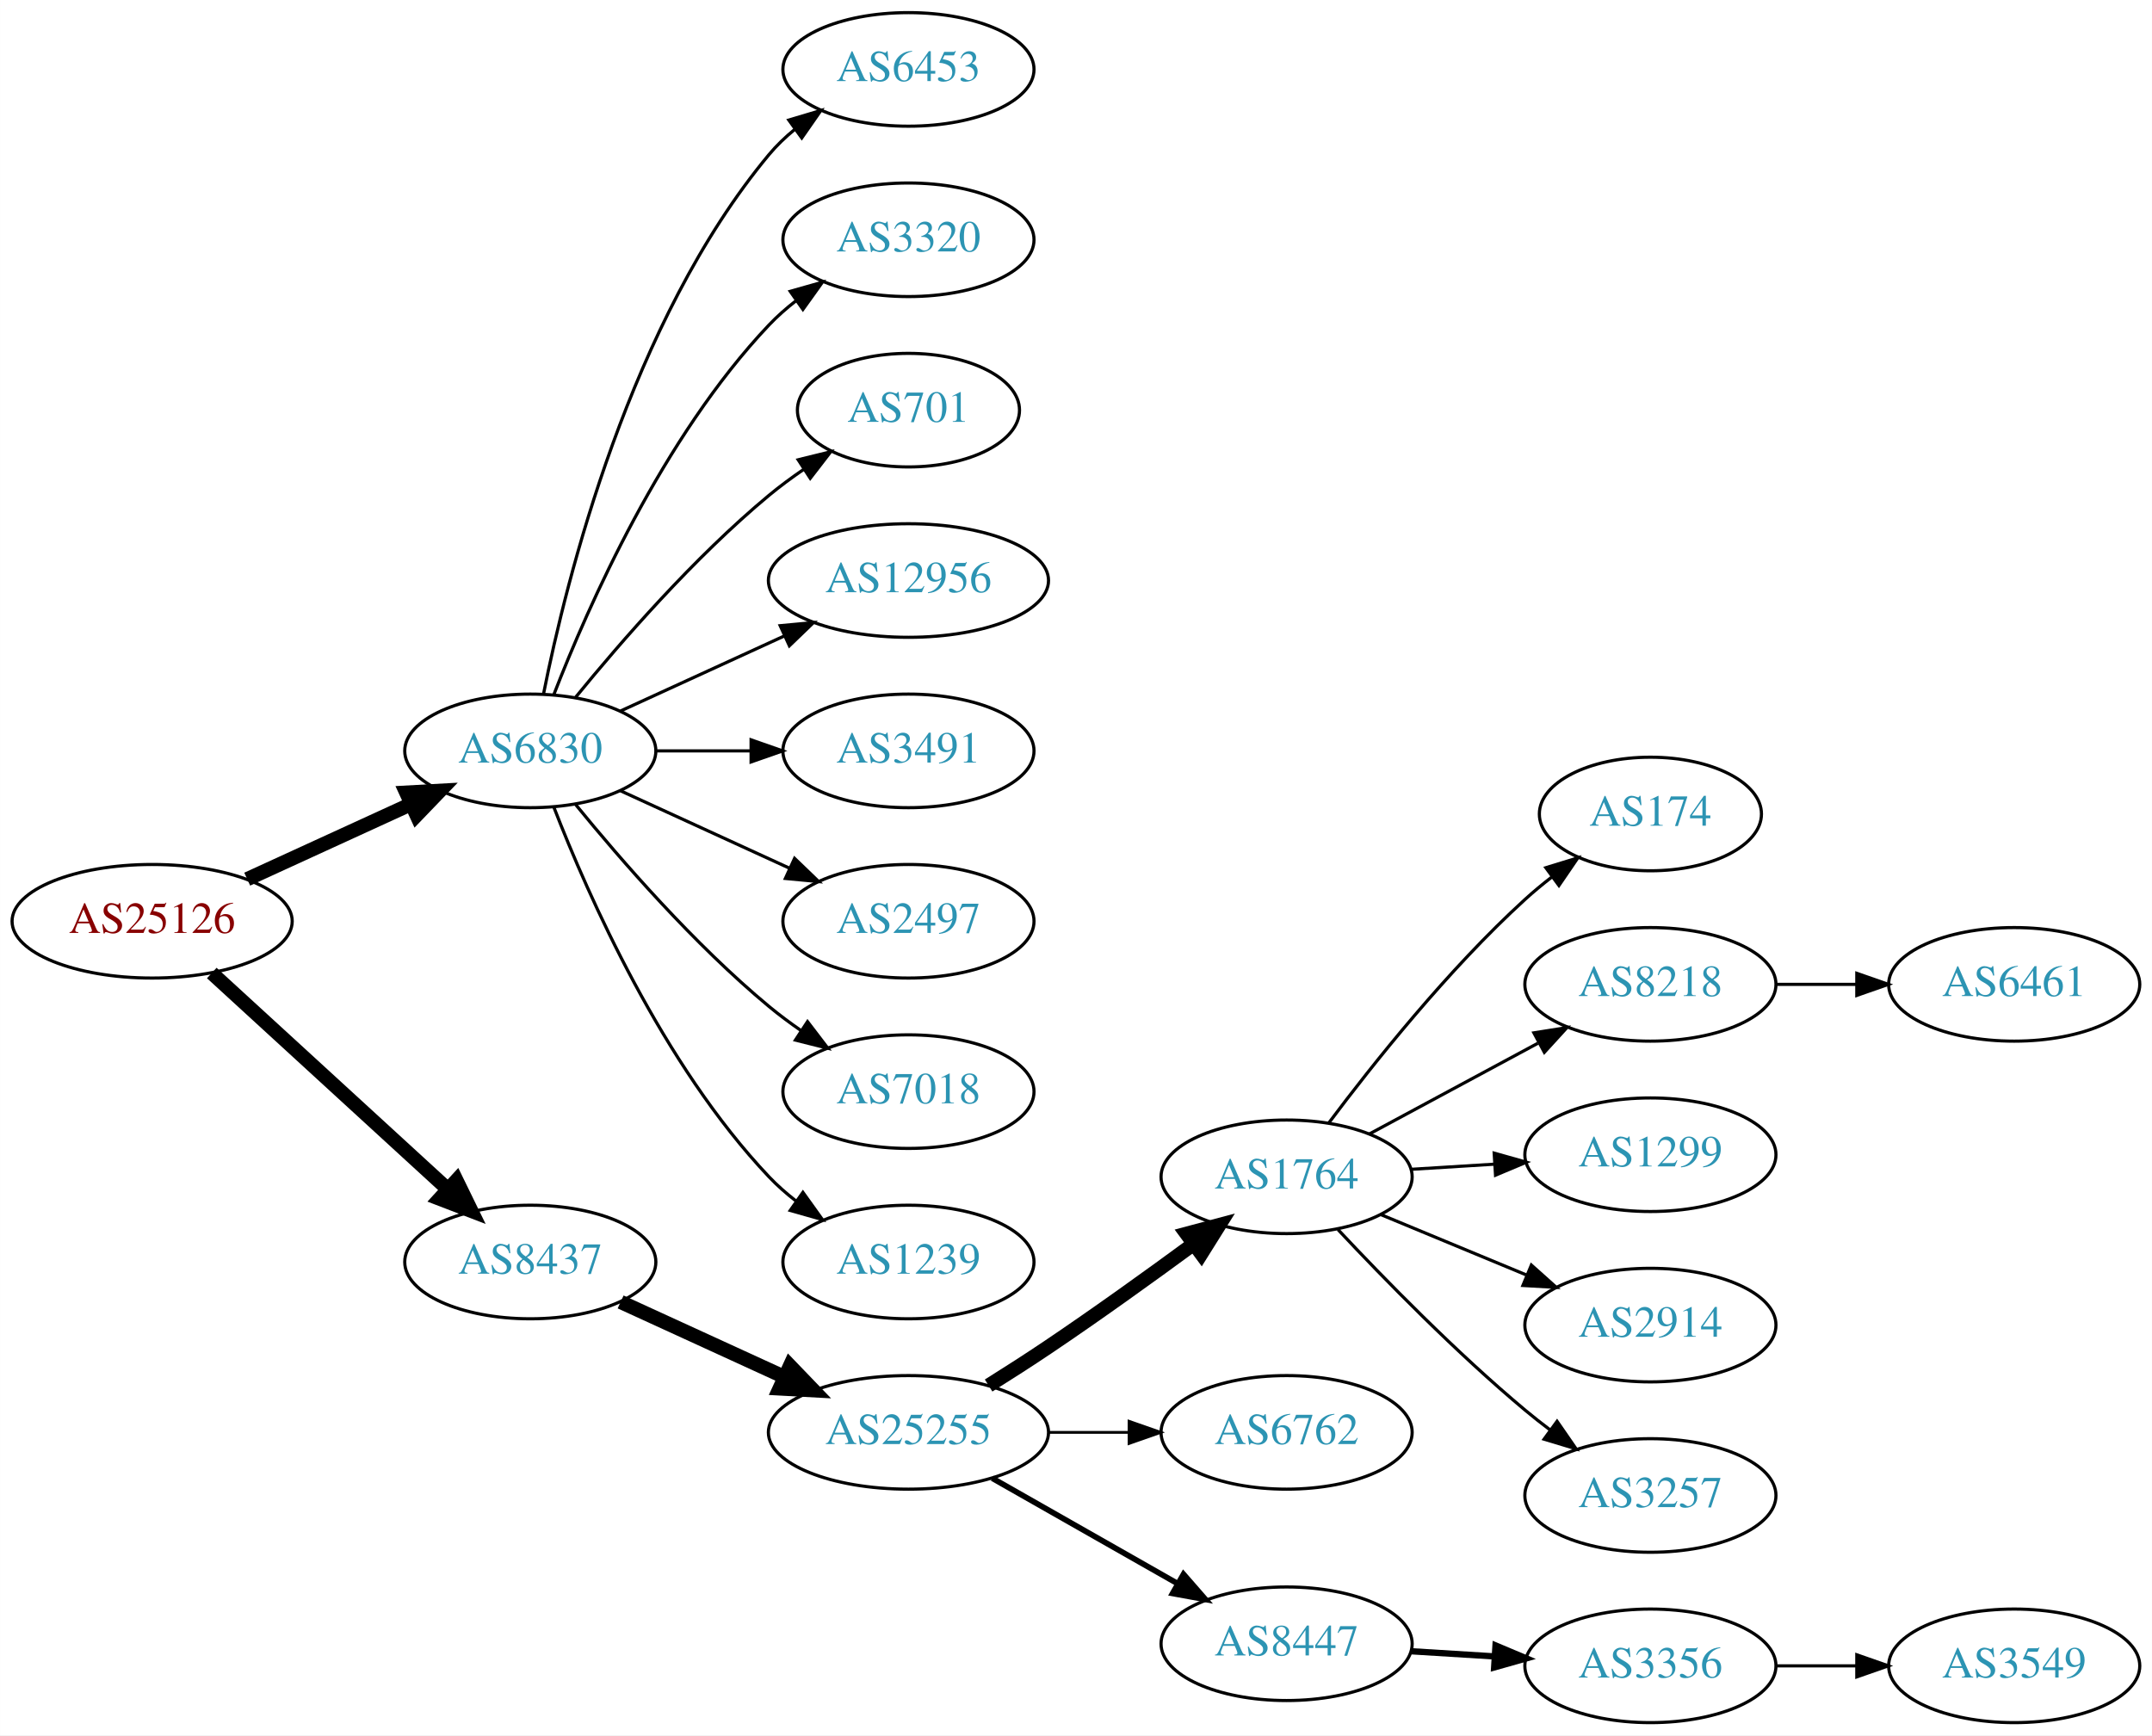
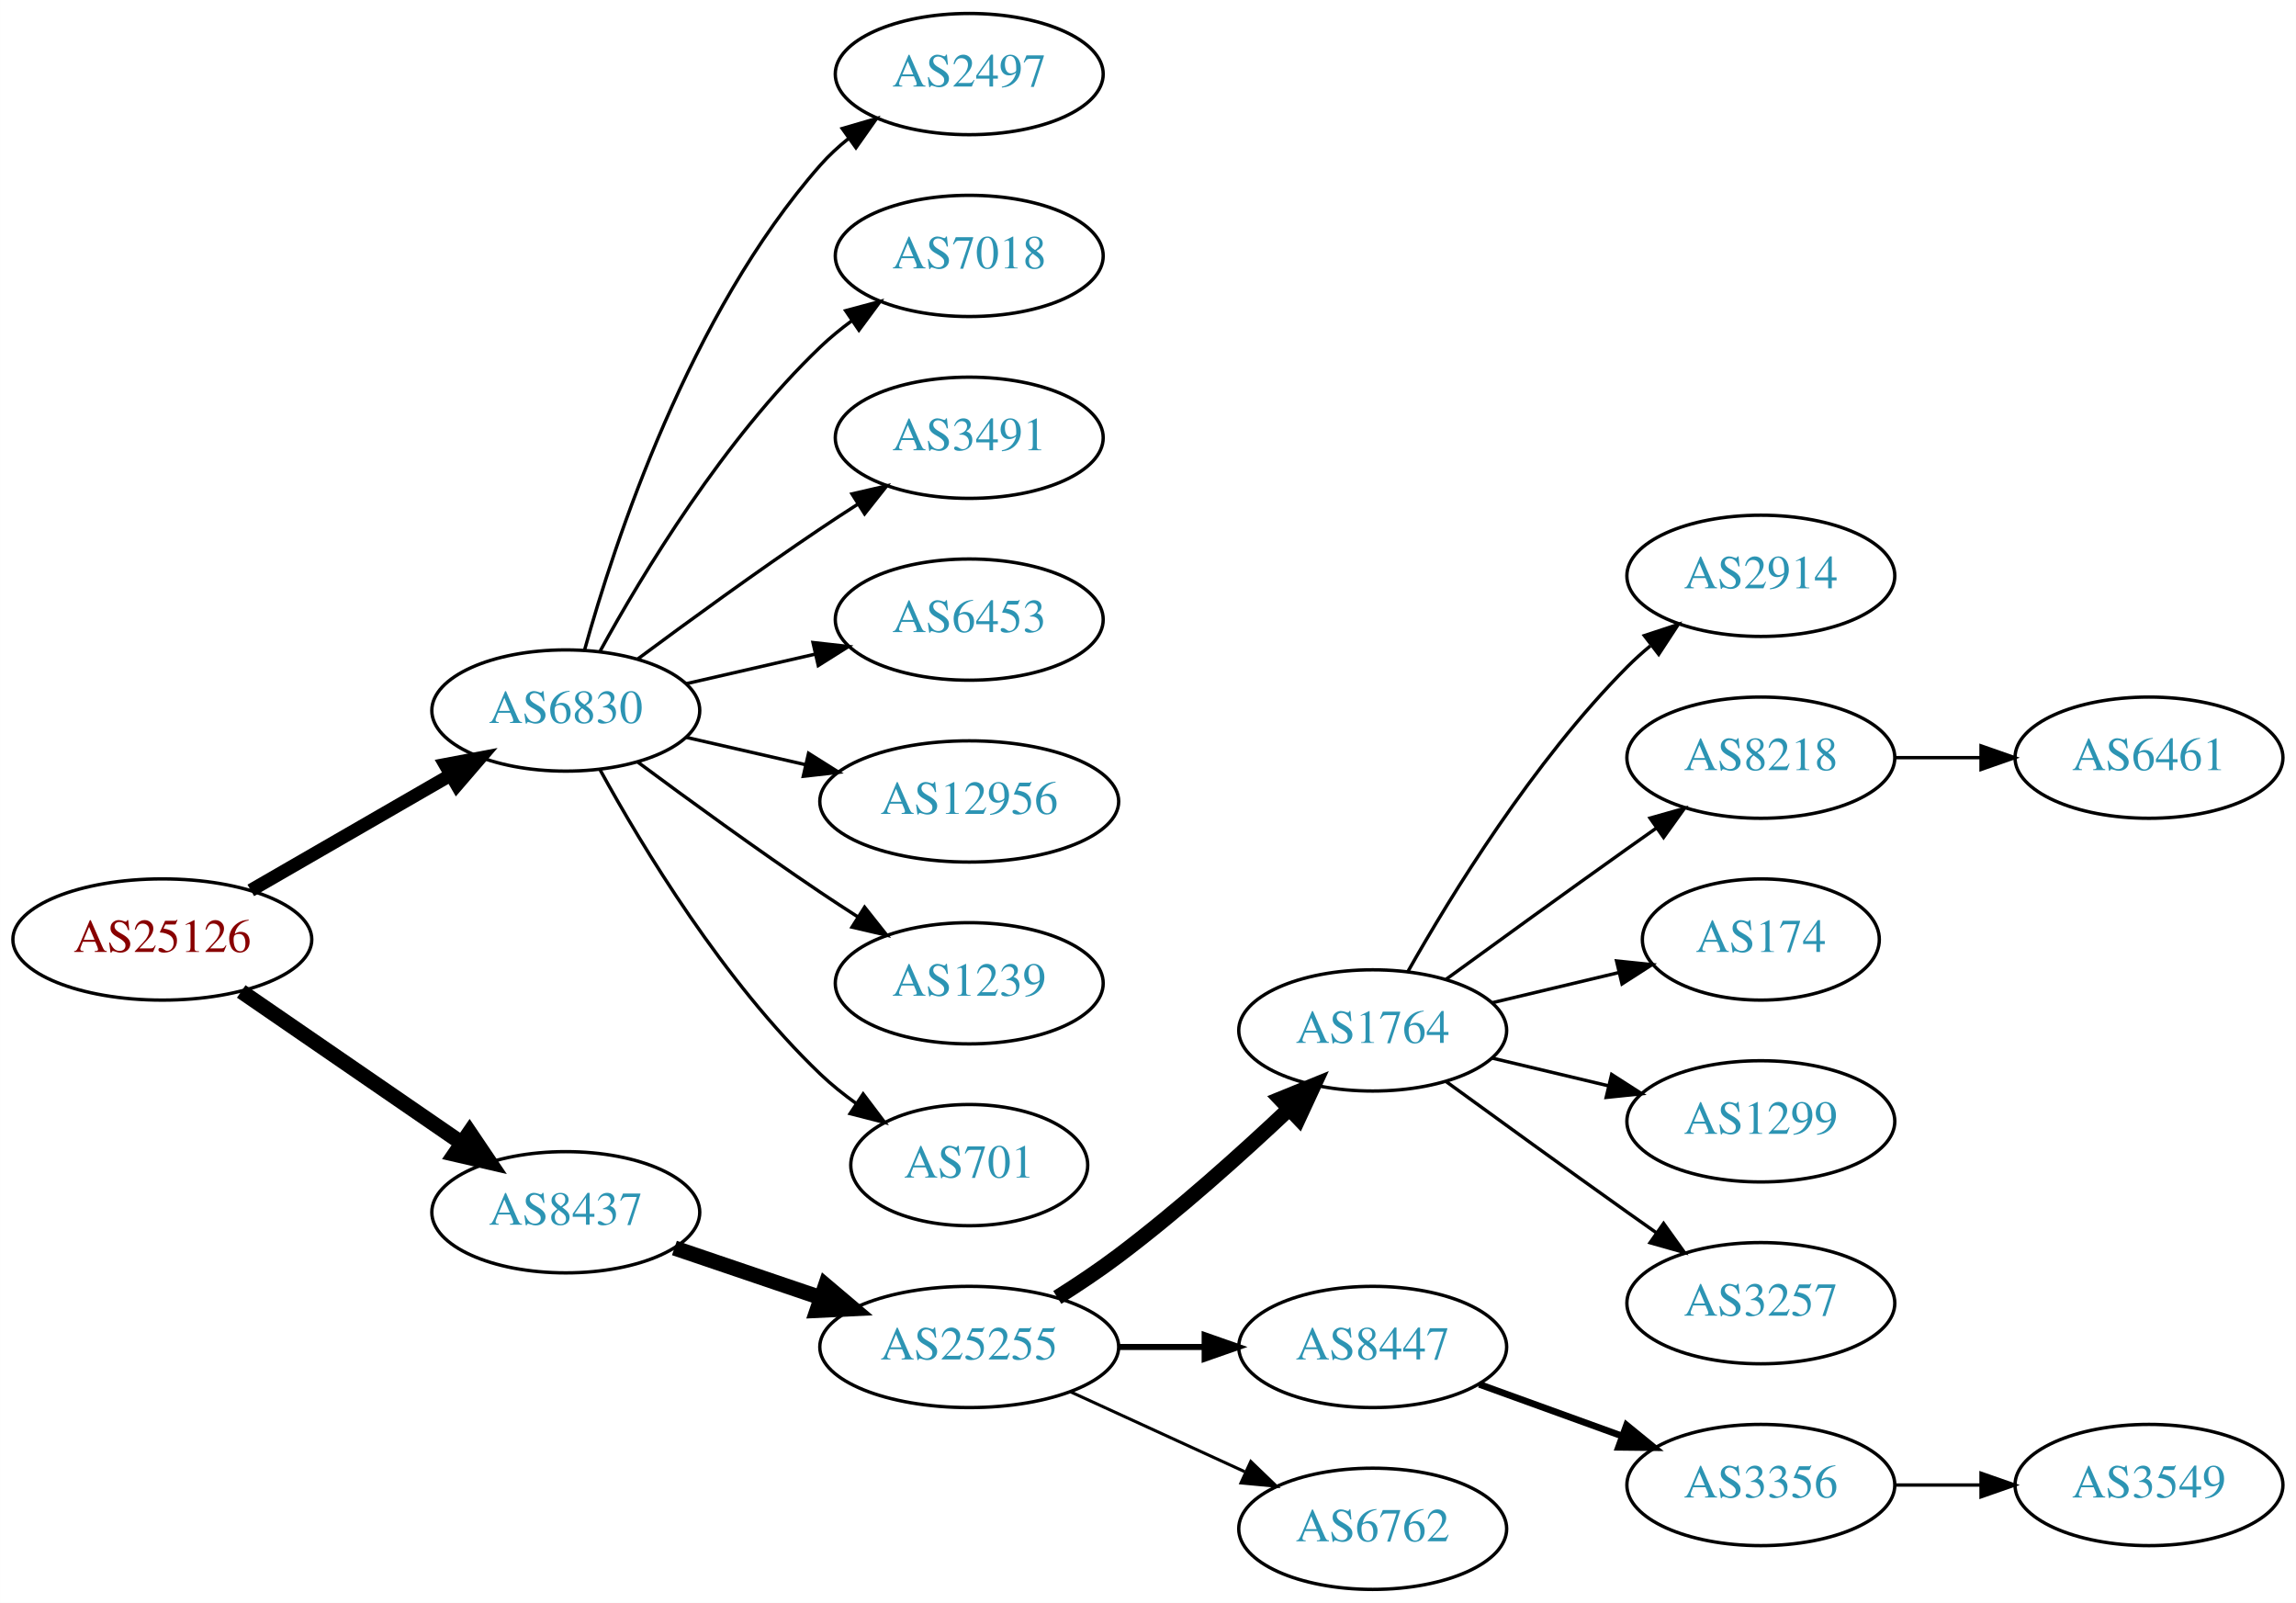
- <svg xmlns="http://www.w3.org/2000/svg" xmlns:xlink="http://www.w3.org/1999/xlink" width="682pt" height="550pt" viewBox="0.00 0.00 681.96 550.00">
-   <g id="graph0" class="graph" transform="scale(1 1) rotate(0) translate(4 546)">
-     <polygon fill="white" stroke="none" points="-4,4 -4,-546 677.956,-546 677.956,4 -4,4" />
+ <svg xmlns="http://www.w3.org/2000/svg" xmlns:xlink="http://www.w3.org/1999/xlink" width="682pt" height="476pt" viewBox="0.00 0.00 681.96 476.00">
+   <g id="graph0" class="graph" transform="scale(1 1) rotate(0) translate(4 472)">
+     <polygon fill="white" stroke="none" points="-4,4 -4,-472 677.956,-472 677.956,4 -4,4" />
    <g id="node1" class="node">
      <g id="a_node1">
        <a xlink:href="/asn/25126" xlink:title="AS25126 ~ TIWAG-Tiroler Wasserkraft AG [AT]">
-           <ellipse fill="#ffffff" stroke="black" cx="44.196" cy="-254" rx="44.393" ry="18" />
-           <text text-anchor="middle" x="44.196" y="-250.3" font-family="Times,serif" font-size="14.00" fill="#880000">AS25126</text>
+           <ellipse fill="#ffffff" stroke="black" cx="44.196" cy="-193" rx="44.393" ry="18" />
+           <text text-anchor="middle" x="44.196" y="-189.3" font-family="Times,serif" font-size="14.00" fill="#880000">AS25126</text>
        </a>
      </g>
    </g>
    <g id="node2" class="node">
      <g id="a_node2">
        <a xlink:href="/asn/6830" xlink:title="AS6830 ~ LGI-UPC [AT]">
-           <ellipse fill="#ffffff" stroke="black" cx="164.039" cy="-308" rx="39.794" ry="18" />
-           <text text-anchor="middle" x="164.039" y="-304.3" font-family="Times,serif" font-size="14.00" fill="#2c94b3">AS6830</text>
+           <ellipse fill="#ffffff" stroke="black" cx="164.039" cy="-261" rx="39.794" ry="18" />
+           <text text-anchor="middle" x="164.039" y="-257.3" font-family="Times,serif" font-size="14.00" fill="#2c94b3">AS6830</text>
        </a>
      </g>
    </g>
    <g id="edge1" class="edge">
-       <path fill="none" stroke="black" stroke-width="4.5" d="M74.326,-267.348C89.937,-274.502 109.335,-283.391 126.007,-291.03" />
-       <polygon fill="black" stroke="black" stroke-width="4.5" points="124.727,-294.775 135.459,-295.362 128.008,-287.616 124.727,-294.775" />
+       <path fill="none" stroke="black" stroke-width="3.938" d="M70.476,-207.588C87.796,-217.582 110.947,-230.941 129.763,-241.799" />
+       <polygon fill="black" stroke="black" stroke-width="3.938" points="128.196,-244.935 138.607,-246.902 131.695,-238.872 128.196,-244.935" />
    </g>
    <g id="node3" class="node">
      <g id="a_node3">
        <a xlink:href="/asn/8437" xlink:title="AS8437 ~ Hutchison Drei Austria GmbH [AT]">
-           <ellipse fill="#ffffff" stroke="black" cx="164.039" cy="-146" rx="39.794" ry="18" />
-           <text text-anchor="middle" x="164.039" y="-142.3" font-family="Times,serif" font-size="14.00" fill="#2c94b3">AS8437</text>
+           <ellipse fill="#ffffff" stroke="black" cx="164.039" cy="-112" rx="39.794" ry="18" />
+           <text text-anchor="middle" x="164.039" y="-108.3" font-family="Times,serif" font-size="14.00" fill="#2c94b3">AS8437</text>
        </a>
      </g>
    </g>
    <g id="edge2" class="edge">
-       <path fill="none" stroke="black" stroke-width="4.5" d="M63.094,-237.597C83.022,-219.333 115.38,-189.678 137.857,-169.079" />
-       <polygon fill="black" stroke="black" stroke-width="4.5" points="140.647,-171.863 145.359,-162.203 135.326,-166.057 140.647,-171.863" />
+       <path fill="none" stroke="black" stroke-width="4.5" d="M67.639,-177.574C86.22,-164.802 112.781,-146.545 133.161,-132.537" />
+       <polygon fill="black" stroke="black" stroke-width="4.5" points="135.464,-135.731 141.475,-126.822 131.003,-129.242 135.464,-135.731" />
    </g>
    <g id="node4" class="node">
      <g id="a_node4">
-         <a xlink:href="/asn/6453" xlink:title="AS6453 ~ TATA COMMUNICATIONS (AMERICA) INC [US]">
-           <ellipse fill="#ffffff" stroke="black" cx="283.881" cy="-524" rx="39.794" ry="18" />
-           <text text-anchor="middle" x="283.881" y="-520.3" font-family="Times,serif" font-size="14.00" fill="#2c94b3">AS6453</text>
+         <a xlink:href="/asn/2497" xlink:title="AS2497 ~ Internet Initiative Japan Inc. [JP]">
+           <ellipse fill="#ffffff" stroke="black" cx="283.881" cy="-450" rx="39.794" ry="18" />
+           <text text-anchor="middle" x="283.881" y="-446.3" font-family="Times,serif" font-size="14.00" fill="#2c94b3">AS2497</text>
        </a>
      </g>
    </g>
    <g id="edge3" class="edge">
-       <path fill="none" stroke="black" d="M168.237,-326.073C175.401,-362.141 195.675,-444.125 239.685,-497 242.09,-499.889 244.886,-502.563 247.879,-505.013" />
-       <polygon fill="black" stroke="black" points="245.967,-507.95 256.122,-510.973 250.069,-502.277 245.967,-507.95" />
+       <path fill="none" stroke="black" d="M169.612,-278.946C178.517,-310.995 200.801,-378.842 239.685,-423 242.169,-425.821 245.019,-428.449 248.044,-430.871" />
+       <polygon fill="black" stroke="black" points="246.162,-433.828 256.334,-436.791 250.23,-428.131 246.162,-433.828" />
    </g>
    <g id="node5" class="node">
      <g id="a_node5">
-         <a xlink:href="/asn/3320" xlink:title="AS3320 ~ DTAG [DE]">
-           <ellipse fill="#ffffff" stroke="black" cx="283.881" cy="-470" rx="39.794" ry="18" />
-           <text text-anchor="middle" x="283.881" y="-466.3" font-family="Times,serif" font-size="14.00" fill="#2c94b3">AS3320</text>
+         <a xlink:href="/asn/7018" xlink:title="AS7018 ~ AT&amp;T Services, Inc. [US]">
+           <ellipse fill="#ffffff" stroke="black" cx="283.881" cy="-396" rx="39.794" ry="18" />
+           <text text-anchor="middle" x="283.881" y="-392.3" font-family="Times,serif" font-size="14.00" fill="#2c94b3">AS7018</text>
        </a>
      </g>
    </g>
    <g id="edge4" class="edge">
-       <path fill="none" stroke="black" d="M171.562,-325.994C182.312,-353.728 205.969,-407.429 239.685,-443 242.271,-445.728 245.188,-448.294 248.257,-450.677" />
-       <polygon fill="black" stroke="black" points="246.411,-453.658 256.605,-456.543 250.435,-447.93 246.411,-453.658" />
+       <path fill="none" stroke="black" d="M174.28,-278.713C186.825,-301.561 211.002,-341.611 239.685,-369 242.553,-371.739 245.742,-374.347 249.051,-376.785" />
+       <polygon fill="black" stroke="black" points="247.175,-379.742 257.411,-382.477 251.114,-373.956 247.175,-379.742" />
    </g>
    <g id="node6" class="node">
      <g id="a_node6">
-         <a xlink:href="/asn/701" xlink:title="AS701 ~ UUNET [US]">
-           <ellipse fill="#ffffff" stroke="black" cx="283.881" cy="-416" rx="35.194" ry="18" />
-           <text text-anchor="middle" x="283.881" y="-412.3" font-family="Times,serif" font-size="14.00" fill="#2c94b3">AS701</text>
+         <a xlink:href="/asn/3491" xlink:title="AS3491 ~ PCCW Global, Inc. [US]">
+           <ellipse fill="#ffffff" stroke="black" cx="283.881" cy="-342" rx="39.794" ry="18" />
+           <text text-anchor="middle" x="283.881" y="-338.3" font-family="Times,serif" font-size="14.00" fill="#2c94b3">AS3491</text>
        </a>
      </g>
    </g>
    <g id="edge5" class="edge">
-       <path fill="none" stroke="black" d="M178.458,-325.065C192.572,-342.375 215.987,-369.345 239.685,-389 243.148,-391.872 246.941,-394.669 250.795,-397.308" />
-       <polygon fill="black" stroke="black" points="248.938,-400.275 259.228,-402.797 252.757,-394.408 248.938,-400.275" />
+       <path fill="none" stroke="black" d="M185.369,-276.277C200.231,-287.304 220.976,-302.407 239.685,-315 243.234,-317.389 246.984,-319.839 250.733,-322.242" />
+       <polygon fill="black" stroke="black" points="249.059,-325.325 259.381,-327.712 252.801,-319.409 249.059,-325.325" />
    </g>
    <g id="node7" class="node">
      <g id="a_node7">
-         <a xlink:href="/asn/12956" xlink:title="AS12956 ~ TELXIUS [ES]">
-           <ellipse fill="#ffffff" stroke="black" cx="283.881" cy="-362" rx="44.393" ry="18" />
-           <text text-anchor="middle" x="283.881" y="-358.3" font-family="Times,serif" font-size="14.00" fill="#2c94b3">AS12956</text>
+         <a xlink:href="/asn/6453" xlink:title="AS6453 ~ TATA COMMUNICATIONS (AMERICA) INC [US]">
+           <ellipse fill="#ffffff" stroke="black" cx="283.881" cy="-288" rx="39.794" ry="18" />
+           <text text-anchor="middle" x="283.881" y="-284.3" font-family="Times,serif" font-size="14.00" fill="#2c94b3">AS6453</text>
        </a>
      </g>
    </g>
    <g id="edge6" class="edge">
-       <path fill="none" stroke="black" d="M192.667,-320.661C208.165,-327.762 227.732,-336.728 244.678,-344.494" />
-       <polygon fill="black" stroke="black" points="243.232,-347.681 253.781,-348.665 246.148,-341.317 243.232,-347.681" />
+       <path fill="none" stroke="black" d="M199.758,-268.955C211.758,-271.704 225.379,-274.825 238.071,-277.733" />
+       <polygon fill="black" stroke="black" points="237.474,-281.187 248.003,-280.009 239.037,-274.364 237.474,-281.187" />
    </g>
    <g id="node8" class="node">
      <g id="a_node8">
-         <a xlink:href="/asn/3491" xlink:title="AS3491 ~ PCCW Global, Inc. [US]">
-           <ellipse fill="#ffffff" stroke="black" cx="283.881" cy="-308" rx="39.794" ry="18" />
-           <text text-anchor="middle" x="283.881" y="-304.3" font-family="Times,serif" font-size="14.00" fill="#2c94b3">AS3491</text>
+         <a xlink:href="/asn/12956" xlink:title="AS12956 ~ TELXIUS [ES]">
+           <ellipse fill="#ffffff" stroke="black" cx="283.881" cy="-234" rx="44.393" ry="18" />
+           <text text-anchor="middle" x="283.881" y="-230.3" font-family="Times,serif" font-size="14.00" fill="#2c94b3">AS12956</text>
        </a>
      </g>
    </g>
    <g id="edge7" class="edge">
-       <path fill="none" stroke="black" d="M203.951,-308C213.505,-308 223.854,-308 233.817,-308" />
-       <polygon fill="black" stroke="black" points="234.009,-311.5 244.009,-308 234.009,-304.5 234.009,-311.5" />
+       <path fill="none" stroke="black" d="M199.758,-253.045C210.896,-250.493 223.432,-247.621 235.325,-244.896" />
+       <polygon fill="black" stroke="black" points="236.153,-248.297 245.119,-242.652 234.59,-241.474 236.153,-248.297" />
    </g>
    <g id="node9" class="node">
      <g id="a_node9">
-         <a xlink:href="/asn/2497" xlink:title="AS2497 ~ Internet Initiative Japan Inc. [JP]">
-           <ellipse fill="#ffffff" stroke="black" cx="283.881" cy="-254" rx="39.794" ry="18" />
-           <text text-anchor="middle" x="283.881" y="-250.3" font-family="Times,serif" font-size="14.00" fill="#2c94b3">AS2497</text>
+         <a xlink:href="/asn/1239" xlink:title="AS1239 ~ Sprint [US]">
+           <ellipse fill="#ffffff" stroke="black" cx="283.881" cy="-180" rx="39.794" ry="18" />
+           <text text-anchor="middle" x="283.881" y="-176.3" font-family="Times,serif" font-size="14.00" fill="#2c94b3">AS1239</text>
        </a>
      </g>
    </g>
    <g id="edge8" class="edge">
-       <path fill="none" stroke="black" d="M192.667,-295.339C208.624,-288.027 228.895,-278.739 246.178,-270.819" />
-       <polygon fill="black" stroke="black" points="247.793,-273.929 255.425,-266.581 244.876,-267.565 247.793,-273.929" />
+       <path fill="none" stroke="black" d="M185.369,-245.723C200.231,-234.696 220.976,-219.593 239.685,-207 243.234,-204.611 246.984,-202.161 250.733,-199.758" />
+       <polygon fill="black" stroke="black" points="252.801,-202.591 259.381,-194.288 249.059,-196.675 252.801,-202.591" />
    </g>
    <g id="node10" class="node">
      <g id="a_node10">
-         <a xlink:href="/asn/7018" xlink:title="AS7018 ~ AT&amp;T Services, Inc. [US]">
-           <ellipse fill="#ffffff" stroke="black" cx="283.881" cy="-200" rx="39.794" ry="18" />
-           <text text-anchor="middle" x="283.881" y="-196.3" font-family="Times,serif" font-size="14.00" fill="#2c94b3">AS7018</text>
+         <a xlink:href="/asn/701" xlink:title="AS701 ~ UUNET [US]">
+           <ellipse fill="#ffffff" stroke="black" cx="283.881" cy="-126" rx="35.194" ry="18" />
+           <text text-anchor="middle" x="283.881" y="-122.3" font-family="Times,serif" font-size="14.00" fill="#2c94b3">AS701</text>
        </a>
      </g>
    </g>
    <g id="edge9" class="edge">
-       <path fill="none" stroke="black" d="M178.458,-290.935C192.572,-273.625 215.987,-246.655 239.685,-227 242.901,-224.332 246.402,-221.73 249.972,-219.259" />
-       <polygon fill="black" stroke="black" points="251.896,-222.183 258.329,-213.764 248.05,-216.334 251.896,-222.183" />
+       <path fill="none" stroke="black" d="M174.28,-243.287C186.825,-220.439 211.002,-180.389 239.685,-153 242.939,-149.893 246.606,-146.954 250.393,-144.24" />
+       <polygon fill="black" stroke="black" points="252.37,-147.128 258.761,-138.678 248.495,-141.299 252.37,-147.128" />
    </g>
    <g id="node11" class="node">
      <g id="a_node11">
-         <a xlink:href="/asn/1239" xlink:title="AS1239 ~ Sprint [US]">
-           <ellipse fill="#ffffff" stroke="black" cx="283.881" cy="-146" rx="39.794" ry="18" />
-           <text text-anchor="middle" x="283.881" y="-142.3" font-family="Times,serif" font-size="14.00" fill="#2c94b3">AS1239</text>
+         <a xlink:href="/asn/25255" xlink:title="AS25255 ~ ==&gt; TELE2 AUSTRIA &lt;== [AT]">
+           <ellipse fill="#ffffff" stroke="black" cx="283.881" cy="-72" rx="44.393" ry="18" />
+           <text text-anchor="middle" x="283.881" y="-68.3" font-family="Times,serif" font-size="14.00" fill="#2c94b3">AS25255</text>
        </a>
      </g>
    </g>
    <g id="edge10" class="edge">
-       <path fill="none" stroke="black" d="M171.562,-290.006C182.312,-262.272 205.969,-208.571 239.685,-173 242.271,-170.272 245.188,-167.706 248.257,-165.323" />
-       <polygon fill="black" stroke="black" points="250.435,-168.07 256.605,-159.457 246.411,-162.342 250.435,-168.07" />
+       <path fill="none" stroke="black" stroke-width="4.5" d="M196.309,-101.386C209.605,-96.873 225.331,-91.535 239.707,-86.655" />
+       <polygon fill="black" stroke="black" stroke-width="4.5" points="241.194,-90.308 249.398,-83.365 238.663,-82.851 241.194,-90.308" />
    </g>
    <g id="node12" class="node">
      <g id="a_node12">
-         <a xlink:href="/asn/25255" xlink:title="AS25255 ~ ==&gt; TELE2 AUSTRIA &lt;== [AT]">
-           <ellipse fill="#ffffff" stroke="black" cx="283.881" cy="-92" rx="44.393" ry="18" />
-           <text text-anchor="middle" x="283.881" y="-88.3" font-family="Times,serif" font-size="14.00" fill="#2c94b3">AS25255</text>
+         <a xlink:href="/asn/1764" xlink:title="AS1764 ~ NEXTLAYER-AS [AT]">
+           <ellipse fill="#ffffff" stroke="black" cx="403.724" cy="-166" rx="39.794" ry="18" />
+           <text text-anchor="middle" x="403.724" y="-162.3" font-family="Times,serif" font-size="14.00" fill="#2c94b3">AS1764</text>
        </a>
      </g>
    </g>
    <g id="edge11" class="edge">
-       <path fill="none" stroke="black" stroke-width="4.5" d="M192.667,-133.339C208.165,-126.238 227.732,-117.272 244.678,-109.506" />
-       <polygon fill="black" stroke="black" stroke-width="4.5" points="246.33,-113.08 253.781,-105.335 243.05,-105.921 246.33,-113.08" />
+       <path fill="none" stroke="black" stroke-width="4.5" d="M310.042,-86.706C316.085,-90.514 322.424,-94.746 328.077,-99 345.923,-112.428 364.623,-129.217 378.842,-142.63" />
+       <polygon fill="black" stroke="black" stroke-width="4.5" points="376.293,-145.639 386.247,-149.691 381.727,-139.94 376.293,-145.639" />
    </g>
    <g id="node13" class="node">
      <g id="a_node13">
-         <a xlink:href="/asn/1764" xlink:title="AS1764 ~ NEXTLAYER-AS [AT]">
-           <ellipse fill="#ffffff" stroke="black" cx="403.724" cy="-173" rx="39.794" ry="18" />
-           <text text-anchor="middle" x="403.724" y="-169.3" font-family="Times,serif" font-size="14.00" fill="#2c94b3">AS1764</text>
+         <a xlink:href="/asn/8447" xlink:title="AS8447 ~ A1 Telekom Austria AG [AT]">
+           <ellipse fill="#ffffff" stroke="black" cx="403.724" cy="-72" rx="39.794" ry="18" />
+           <text text-anchor="middle" x="403.724" y="-68.3" font-family="Times,serif" font-size="14.00" fill="#2c94b3">AS8447</text>
        </a>
      </g>
    </g>
    <g id="edge12" class="edge">
-       <path fill="none" stroke="black" stroke-width="4.5" d="M309.283,-106.852C315.467,-110.725 322.061,-114.951 328.077,-119 343.571,-129.429 360.46,-141.579 374.249,-151.709" />
-       <polygon fill="black" stroke="black" stroke-width="4.5" points="372.01,-154.951 382.393,-157.723 376.688,-148.616 372.01,-154.951" />
+       <path fill="none" stroke="black" stroke-width="1.8" d="M328.092,-72C336.405,-72 345.168,-72 353.65,-72" />
+       <polygon fill="black" stroke="black" stroke-width="1.8" points="353.809,-75.5 363.809,-72 353.809,-68.5 353.809,-75.5" />
    </g>
    <g id="node14" class="node">
      <g id="a_node14">
        <a xlink:href="/asn/6762" xlink:title="AS6762 ~ TELECOM ITALIA SPARKLE S.p.A. [IT]">
-           <ellipse fill="#ffffff" stroke="black" cx="403.724" cy="-92" rx="39.794" ry="18" />
-           <text text-anchor="middle" x="403.724" y="-88.3" font-family="Times,serif" font-size="14.00" fill="#2c94b3">AS6762</text>
+           <ellipse fill="#ffffff" stroke="black" cx="403.724" cy="-18" rx="39.794" ry="18" />
+           <text text-anchor="middle" x="403.724" y="-14.3" font-family="Times,serif" font-size="14.00" fill="#2c94b3">AS6762</text>
        </a>
      </g>
    </g>
    <g id="edge13" class="edge">
-       <path fill="none" stroke="black" stroke-width="0.9" d="M328.092,-92C336.405,-92 345.168,-92 353.65,-92" />
-       <polygon fill="black" stroke="black" stroke-width="0.9" points="353.809,-95.5 363.809,-92 353.809,-88.5 353.809,-95.5" />
+       <path fill="none" stroke="black" stroke-width="0.9" d="M314.011,-58.652C329.622,-51.498 349.02,-42.609 365.692,-34.969" />
+       <polygon fill="black" stroke="black" stroke-width="0.9" points="367.511,-37.986 375.144,-30.638 364.595,-31.622 367.511,-37.986" />
    </g>
    <g id="node15" class="node">
      <g id="a_node15">
-         <a xlink:href="/asn/8447" xlink:title="AS8447 ~ A1 Telekom Austria AG [AT]">
-           <ellipse fill="#ffffff" stroke="black" cx="403.724" cy="-25" rx="39.794" ry="18" />
-           <text text-anchor="middle" x="403.724" y="-21.3" font-family="Times,serif" font-size="14.00" fill="#2c94b3">AS8447</text>
+         <a xlink:href="/asn/2914" xlink:title="AS2914 ~ NTT America, Inc. [US]">
+           <ellipse fill="#ffffff" stroke="black" cx="519.017" cy="-301" rx="39.794" ry="18" />
+           <text text-anchor="middle" x="519.017" y="-297.3" font-family="Times,serif" font-size="14.00" fill="#2c94b3">AS2914</text>
        </a>
      </g>
    </g>
    <g id="edge14" class="edge">
-       <path fill="none" stroke="black" stroke-width="1.8" d="M310.451,-77.462C327.671,-67.672 350.556,-54.66 369.227,-44.045" />
-       <polygon fill="black" stroke="black" stroke-width="1.8" points="371.048,-47.036 378.011,-39.05 367.588,-40.95 371.048,-47.036" />
+       <path fill="none" stroke="black" d="M414.184,-183.49C426.965,-206.096 451.398,-245.886 479.37,-274 481.481,-276.121 483.777,-278.188 486.163,-280.171" />
+       <polygon fill="black" stroke="black" points="484.415,-283.242 494.478,-286.556 488.678,-277.69 484.415,-283.242" />
    </g>
    <g id="node16" class="node">
      <g id="a_node16">
-         <a xlink:href="/asn/174" xlink:title="AS174 ~ Cogent Communications [US]">
-           <ellipse fill="#ffffff" stroke="black" cx="519.017" cy="-288" rx="35.194" ry="18" />
-           <text text-anchor="middle" x="519.017" y="-284.3" font-family="Times,serif" font-size="14.00" fill="#2c94b3">AS174</text>
+         <a xlink:href="/asn/8218" xlink:title="AS8218 ~ legacy Neotelecoms [FR]">
+           <ellipse fill="#ffffff" stroke="black" cx="519.017" cy="-247" rx="39.794" ry="18" />
+           <text text-anchor="middle" x="519.017" y="-243.3" font-family="Times,serif" font-size="14.00" fill="#2c94b3">AS8218</text>
        </a>
      </g>
    </g>
    <g id="edge15" class="edge">
-       <path fill="none" stroke="black" d="M417.049,-190.017C430.983,-208.622 454.927,-238.746 479.37,-261 481.992,-263.387 484.832,-265.738 487.743,-267.999" />
-       <polygon fill="black" stroke="black" points="485.878,-270.973 496.007,-274.081 490.028,-265.335 485.878,-270.973" />
+       <path fill="none" stroke="black" d="M425.572,-181.222C440.506,-192.091 461.12,-207.025 479.37,-220 482.191,-222.005 485.134,-224.085 488.082,-226.159" />
+       <polygon fill="black" stroke="black" points="486.109,-229.05 496.306,-231.926 490.128,-223.319 486.109,-229.05" />
    </g>
    <g id="node17" class="node">
      <g id="a_node17">
-         <a xlink:href="/asn/8218" xlink:title="AS8218 ~ legacy Neotelecoms [FR]">
-           <ellipse fill="#ffffff" stroke="black" cx="519.017" cy="-234" rx="39.794" ry="18" />
-           <text text-anchor="middle" x="519.017" y="-230.3" font-family="Times,serif" font-size="14.00" fill="#2c94b3">AS8218</text>
+         <a xlink:href="/asn/174" xlink:title="AS174 ~ Cogent Communications [US]">
+           <ellipse fill="#ffffff" stroke="black" cx="519.017" cy="-193" rx="35.194" ry="18" />
+           <text text-anchor="middle" x="519.017" y="-189.3" font-family="Times,serif" font-size="14.00" fill="#2c94b3">AS174</text>
        </a>
      </g>
    </g>
    <g id="edge16" class="edge">
-       <path fill="none" stroke="black" d="M429.867,-186.538C445.598,-195.008 466.082,-206.037 483.344,-215.331" />
-       <polygon fill="black" stroke="black" points="482.088,-218.63 492.552,-220.289 485.406,-212.467 482.088,-218.63" />
+       <path fill="none" stroke="black" d="M439.331,-174.248C451.125,-177.058 464.43,-180.229 476.698,-183.153" />
+       <polygon fill="black" stroke="black" points="476.164,-186.624 486.703,-185.537 477.787,-179.814 476.164,-186.624" />
    </g>
    <g id="node18" class="node">
      <g id="a_node18">
        <a xlink:href="/asn/1299" xlink:title="AS1299 ~ Telia Carrier [EU]">
-           <ellipse fill="#ffffff" stroke="black" cx="519.017" cy="-180" rx="39.794" ry="18" />
-           <text text-anchor="middle" x="519.017" y="-176.3" font-family="Times,serif" font-size="14.00" fill="#2c94b3">AS1299</text>
+           <ellipse fill="#ffffff" stroke="black" cx="519.017" cy="-139" rx="39.794" ry="18" />
+           <text text-anchor="middle" x="519.017" y="-135.3" font-family="Times,serif" font-size="14.00" fill="#2c94b3">AS1299</text>
        </a>
      </g>
    </g>
    <g id="edge17" class="edge">
-       <path fill="none" stroke="black" d="M443.08,-175.37C451.569,-175.894 460.673,-176.457 469.507,-177.003" />
-       <polygon fill="black" stroke="black" points="469.504,-180.509 479.7,-177.633 469.935,-173.522 469.504,-180.509" />
+       <path fill="none" stroke="black" d="M439.331,-157.752C450.202,-155.162 462.357,-152.265 473.799,-149.538" />
+       <polygon fill="black" stroke="black" points="474.705,-152.92 483.621,-147.197 473.082,-146.111 474.705,-152.92" />
    </g>
    <g id="node19" class="node">
      <g id="a_node19">
-         <a xlink:href="/asn/2914" xlink:title="AS2914 ~ NTT America, Inc. [US]">
-           <ellipse fill="#ffffff" stroke="black" cx="519.017" cy="-126" rx="39.794" ry="18" />
-           <text text-anchor="middle" x="519.017" y="-122.3" font-family="Times,serif" font-size="14.00" fill="#2c94b3">AS2914</text>
+         <a xlink:href="/asn/3257" xlink:title="AS3257 ~ GTT [DE]">
+           <ellipse fill="#ffffff" stroke="black" cx="519.017" cy="-85" rx="39.794" ry="18" />
+           <text text-anchor="middle" x="519.017" y="-81.3" font-family="Times,serif" font-size="14.00" fill="#2c94b3">AS3257</text>
        </a>
      </g>
    </g>
    <g id="edge18" class="edge">
-       <path fill="none" stroke="black" d="M433.605,-161.018C447.588,-155.218 464.569,-148.173 479.624,-141.928" />
-       <polygon fill="black" stroke="black" points="481.292,-145.025 489.188,-137.96 478.61,-138.559 481.292,-145.025" />
+       <path fill="none" stroke="black" d="M425.572,-150.778C440.506,-139.909 461.12,-124.975 479.37,-112 482.191,-109.995 485.134,-107.915 488.082,-105.841" />
+       <polygon fill="black" stroke="black" points="490.128,-108.681 496.306,-100.074 486.109,-102.95 490.128,-108.681" />
+     </g>
+     <g id="node21" class="node">
+       <g id="a_node21">
+         <a xlink:href="/asn/3356" xlink:title="AS3356 ~ Level 3 Parent, LLC [US]">
+           <ellipse fill="#ffffff" stroke="black" cx="519.017" cy="-31" rx="39.794" ry="18" />
+           <text text-anchor="middle" x="519.017" y="-27.3" font-family="Times,serif" font-size="14.00" fill="#2c94b3">AS3356</text>
+         </a>
+       </g>
+     </g>
+     <g id="edge20" class="edge">
+       <path fill="none" stroke="black" stroke-width="2" d="M435.382,-60.905C448.355,-56.21 463.648,-50.676 477.529,-45.652" />
+       <polygon fill="black" stroke="black" stroke-width="2" points="479.121,-48.798 487.334,-42.104 476.739,-42.216 479.121,-48.798" />
    </g>
    <g id="node20" class="node">
      <g id="a_node20">
-         <a xlink:href="/asn/3257" xlink:title="AS3257 ~ GTT [DE]">
-           <ellipse fill="#ffffff" stroke="black" cx="519.017" cy="-72" rx="39.794" ry="18" />
-           <text text-anchor="middle" x="519.017" y="-68.3" font-family="Times,serif" font-size="14.00" fill="#2c94b3">AS3257</text>
+         <a xlink:href="/asn/6461" xlink:title="AS6461 ~ Zayo Bandwidth [US]">
+           <ellipse fill="#ffffff" stroke="black" cx="634.31" cy="-247" rx="39.794" ry="18" />
+           <text text-anchor="middle" x="634.31" y="-243.3" font-family="Times,serif" font-size="14.00" fill="#2c94b3">AS6461</text>
        </a>
      </g>
    </g>
    <g id="edge19" class="edge">
-       <path fill="none" stroke="black" d="M419.991,-156.296C434.576,-140.729 457.514,-117.239 479.37,-99 481.884,-96.902 484.555,-94.801 487.274,-92.749" />
-       <polygon fill="black" stroke="black" points="489.437,-95.504 495.462,-86.789 485.317,-89.844 489.437,-95.504" />
+       <path fill="none" stroke="black" d="M558.689,-247C566.892,-247 575.656,-247 584.188,-247" />
+       <polygon fill="black" stroke="black" points="584.427,-250.5 594.427,-247 584.427,-243.5 584.427,-250.5" />
    </g>
    <g id="node22" class="node">
      <g id="a_node22">
-         <a xlink:href="/asn/3356" xlink:title="AS3356 ~ Level 3 Parent, LLC [US]">
-           <ellipse fill="#ffffff" stroke="black" cx="519.017" cy="-18" rx="39.794" ry="18" />
-           <text text-anchor="middle" x="519.017" y="-14.3" font-family="Times,serif" font-size="14.00" fill="#2c94b3">AS3356</text>
+         <a xlink:href="/asn/3549" xlink:title="AS3549 ~ Level 3 Parent, LLC [US]">
+           <ellipse fill="#ffffff" stroke="black" cx="634.31" cy="-31" rx="39.794" ry="18" />
+           <text text-anchor="middle" x="634.31" y="-27.3" font-family="Times,serif" font-size="14.00" fill="#2c94b3">AS3549</text>
        </a>
      </g>
    </g>
    <g id="edge21" class="edge">
-       <path fill="none" stroke="black" stroke-width="2" d="M443.08,-22.63C451.569,-22.106 460.673,-21.543 469.507,-20.997" />
-       <polygon fill="black" stroke="black" stroke-width="2" points="469.935,-24.478 479.7,-20.367 469.504,-17.491 469.935,-24.478" />
-     </g>
-     <g id="node21" class="node">
-       <g id="a_node21">
-         <a xlink:href="/asn/6461" xlink:title="AS6461 ~ Zayo Bandwidth [US]">
-           <ellipse fill="#ffffff" stroke="black" cx="634.31" cy="-234" rx="39.794" ry="18" />
-           <text text-anchor="middle" x="634.31" y="-230.3" font-family="Times,serif" font-size="14.00" fill="#2c94b3">AS6461</text>
-         </a>
-       </g>
-     </g>
-     <g id="edge20" class="edge">
-       <path fill="none" stroke="black" d="M558.689,-234C566.892,-234 575.656,-234 584.188,-234" />
-       <polygon fill="black" stroke="black" points="584.427,-237.5 594.427,-234 584.427,-230.5 584.427,-237.5" />
-     </g>
-     <g id="node23" class="node">
-       <g id="a_node23">
-         <a xlink:href="/asn/3549" xlink:title="AS3549 ~ Level 3 Parent, LLC [US]">
-           <ellipse fill="#ffffff" stroke="black" cx="634.31" cy="-18" rx="39.794" ry="18" />
-           <text text-anchor="middle" x="634.31" y="-14.3" font-family="Times,serif" font-size="14.00" fill="#2c94b3">AS3549</text>
-         </a>
-       </g>
-     </g>
-     <g id="edge22" class="edge">
-       <path fill="none" stroke="black" d="M558.689,-18C566.892,-18 575.656,-18 584.188,-18" />
-       <polygon fill="black" stroke="black" points="584.427,-21.5 594.427,-18 584.427,-14.5 584.427,-21.5" />
+       <path fill="none" stroke="black" d="M558.689,-31C566.892,-31 575.656,-31 584.188,-31" />
+       <polygon fill="black" stroke="black" points="584.427,-34.5 594.427,-31 584.427,-27.5 584.427,-34.5" />
    </g>
  </g>
</svg>
